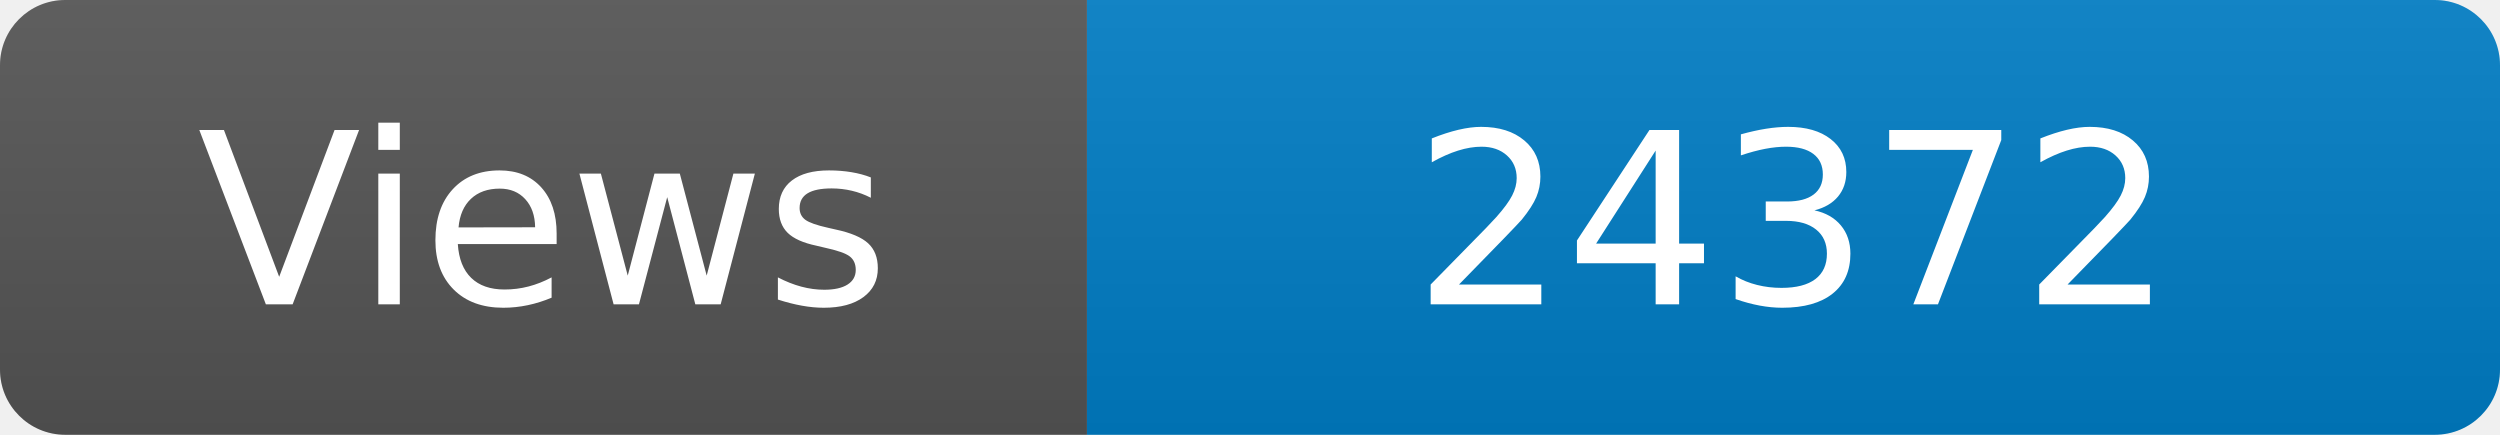
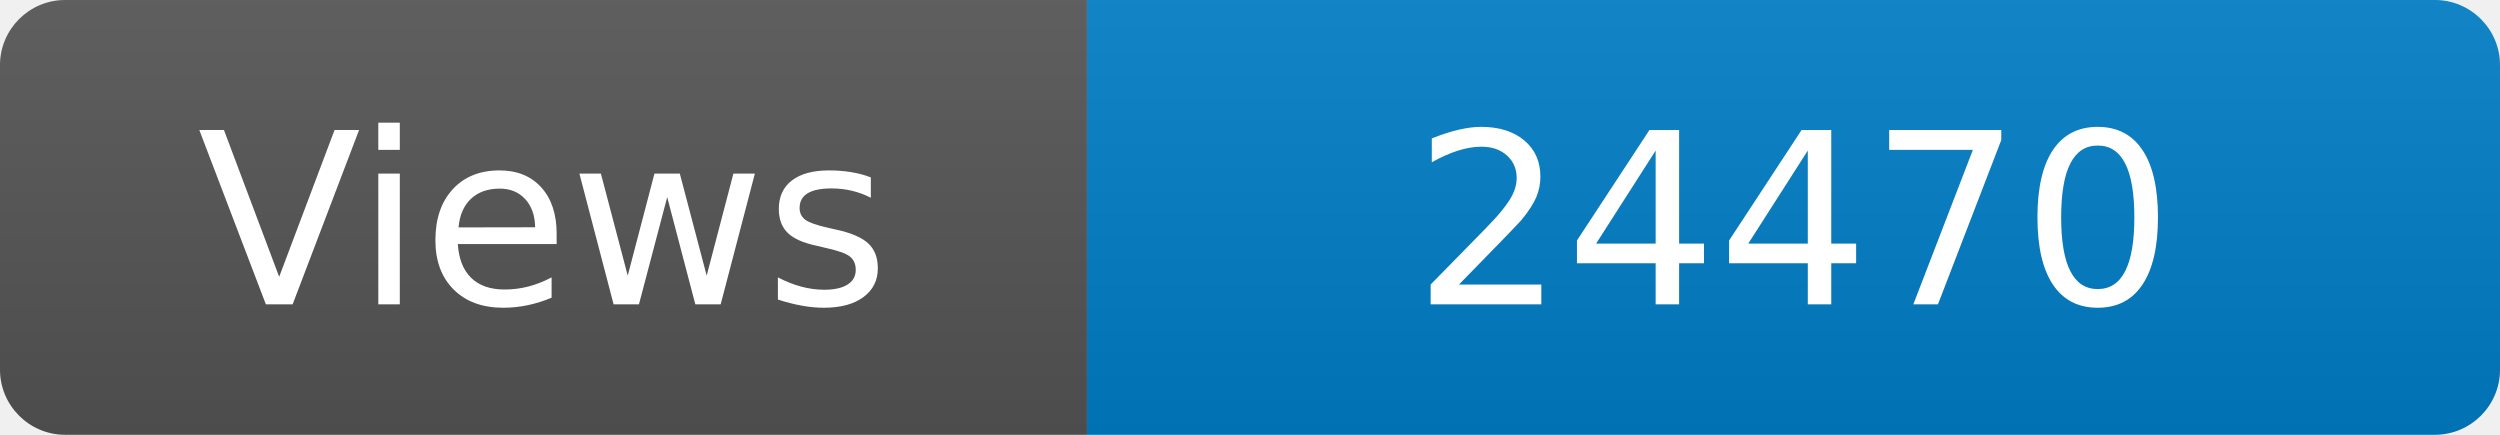
<svg xmlns="http://www.w3.org/2000/svg" width="115" height="20" role="img" aria-label="Maintained?: yes">
  <linearGradient id="s" x2="0" y2="100%">
    <stop offset="0" stop-color="#bbb" stop-opacity=".1" />
    <stop offset="1" stop-opacity=".1" />
  </linearGradient>
  <clipPath id="r">
    <rect width="115" height="20" rx="3" fill="#fff" />
  </clipPath>
  <g clip-path="url(#r)">
    <rect width="50" height="20" fill="#555" />
    <rect x="50" width="160" height="20" fill="#007ec6" />
    <rect width="115" height="20" fill="url(#s)" />
  </g>
  <g fill="#fff" text-anchor="middle" font-family="Verdana,Geneva,DejaVu Sans,sans-serif" font-size="110">
    <text x="250" y="140" transform="scale(.1)" fill="#fff">Views</text>
-     <text x="825" y="140" transform="scale(.1)" fill="#fff">24372</text>
+     <text x="825" y="140" transform="scale(.1)" fill="#fff">24470</text>
  </g>
</svg>
